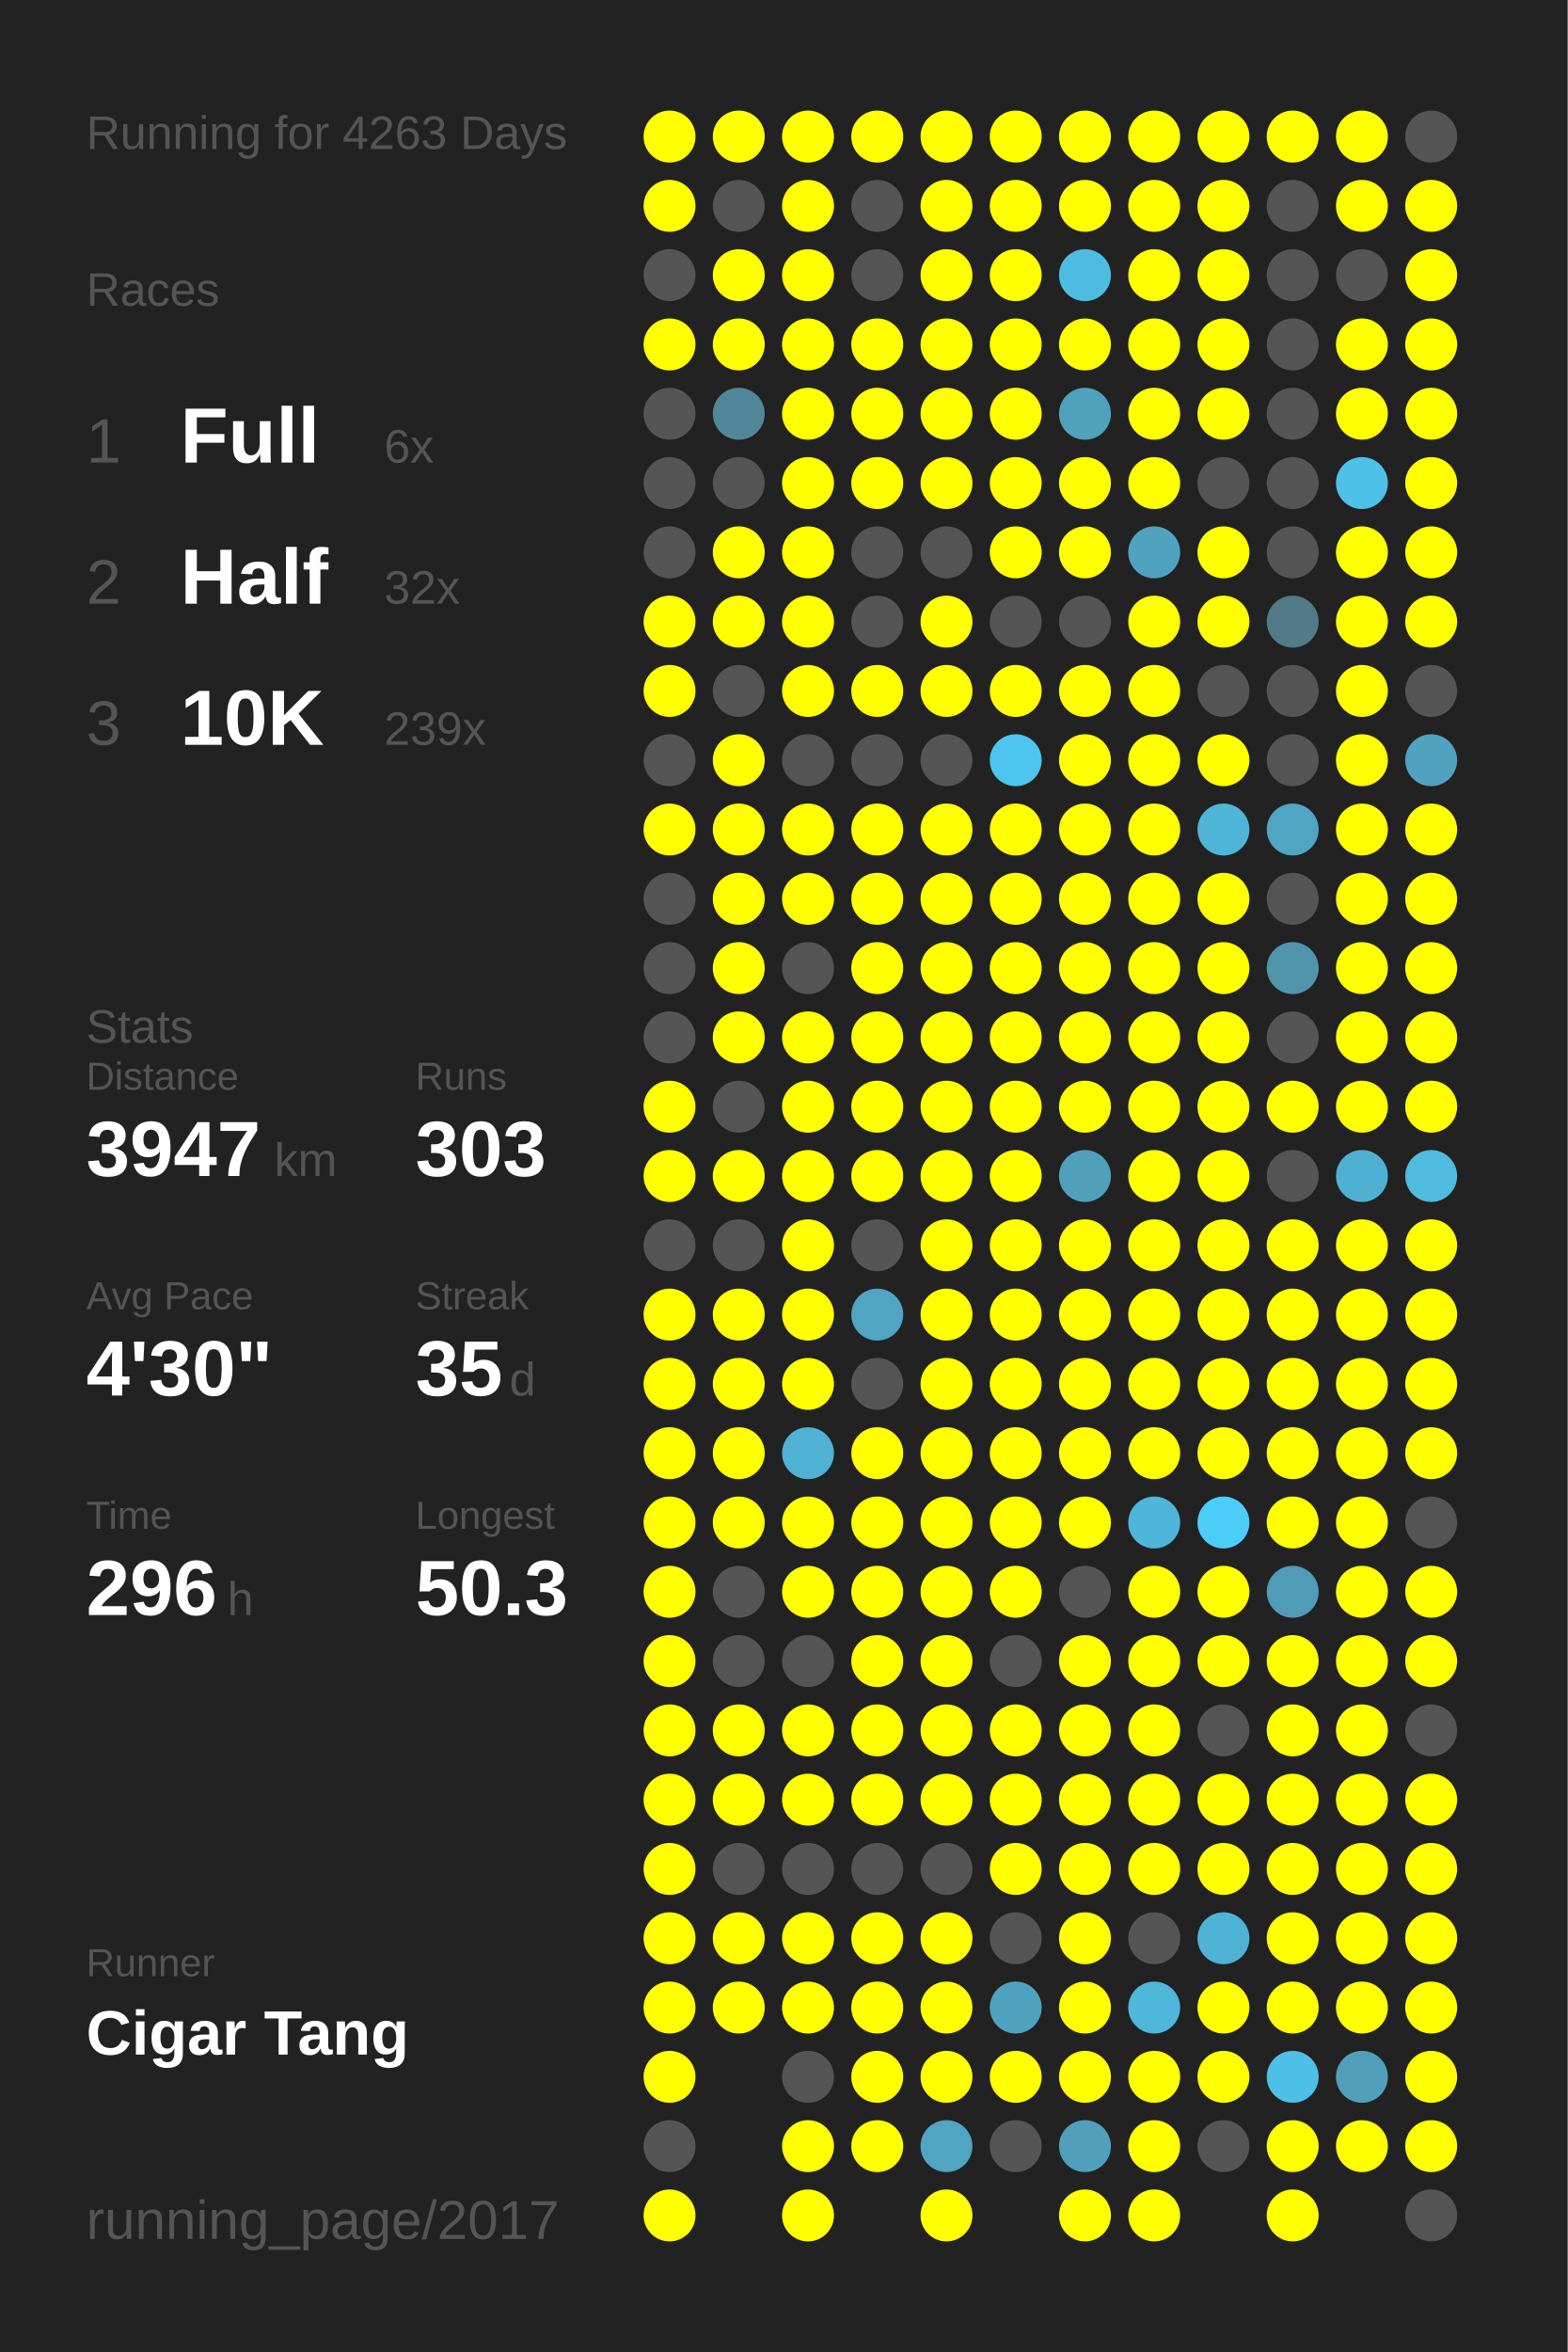
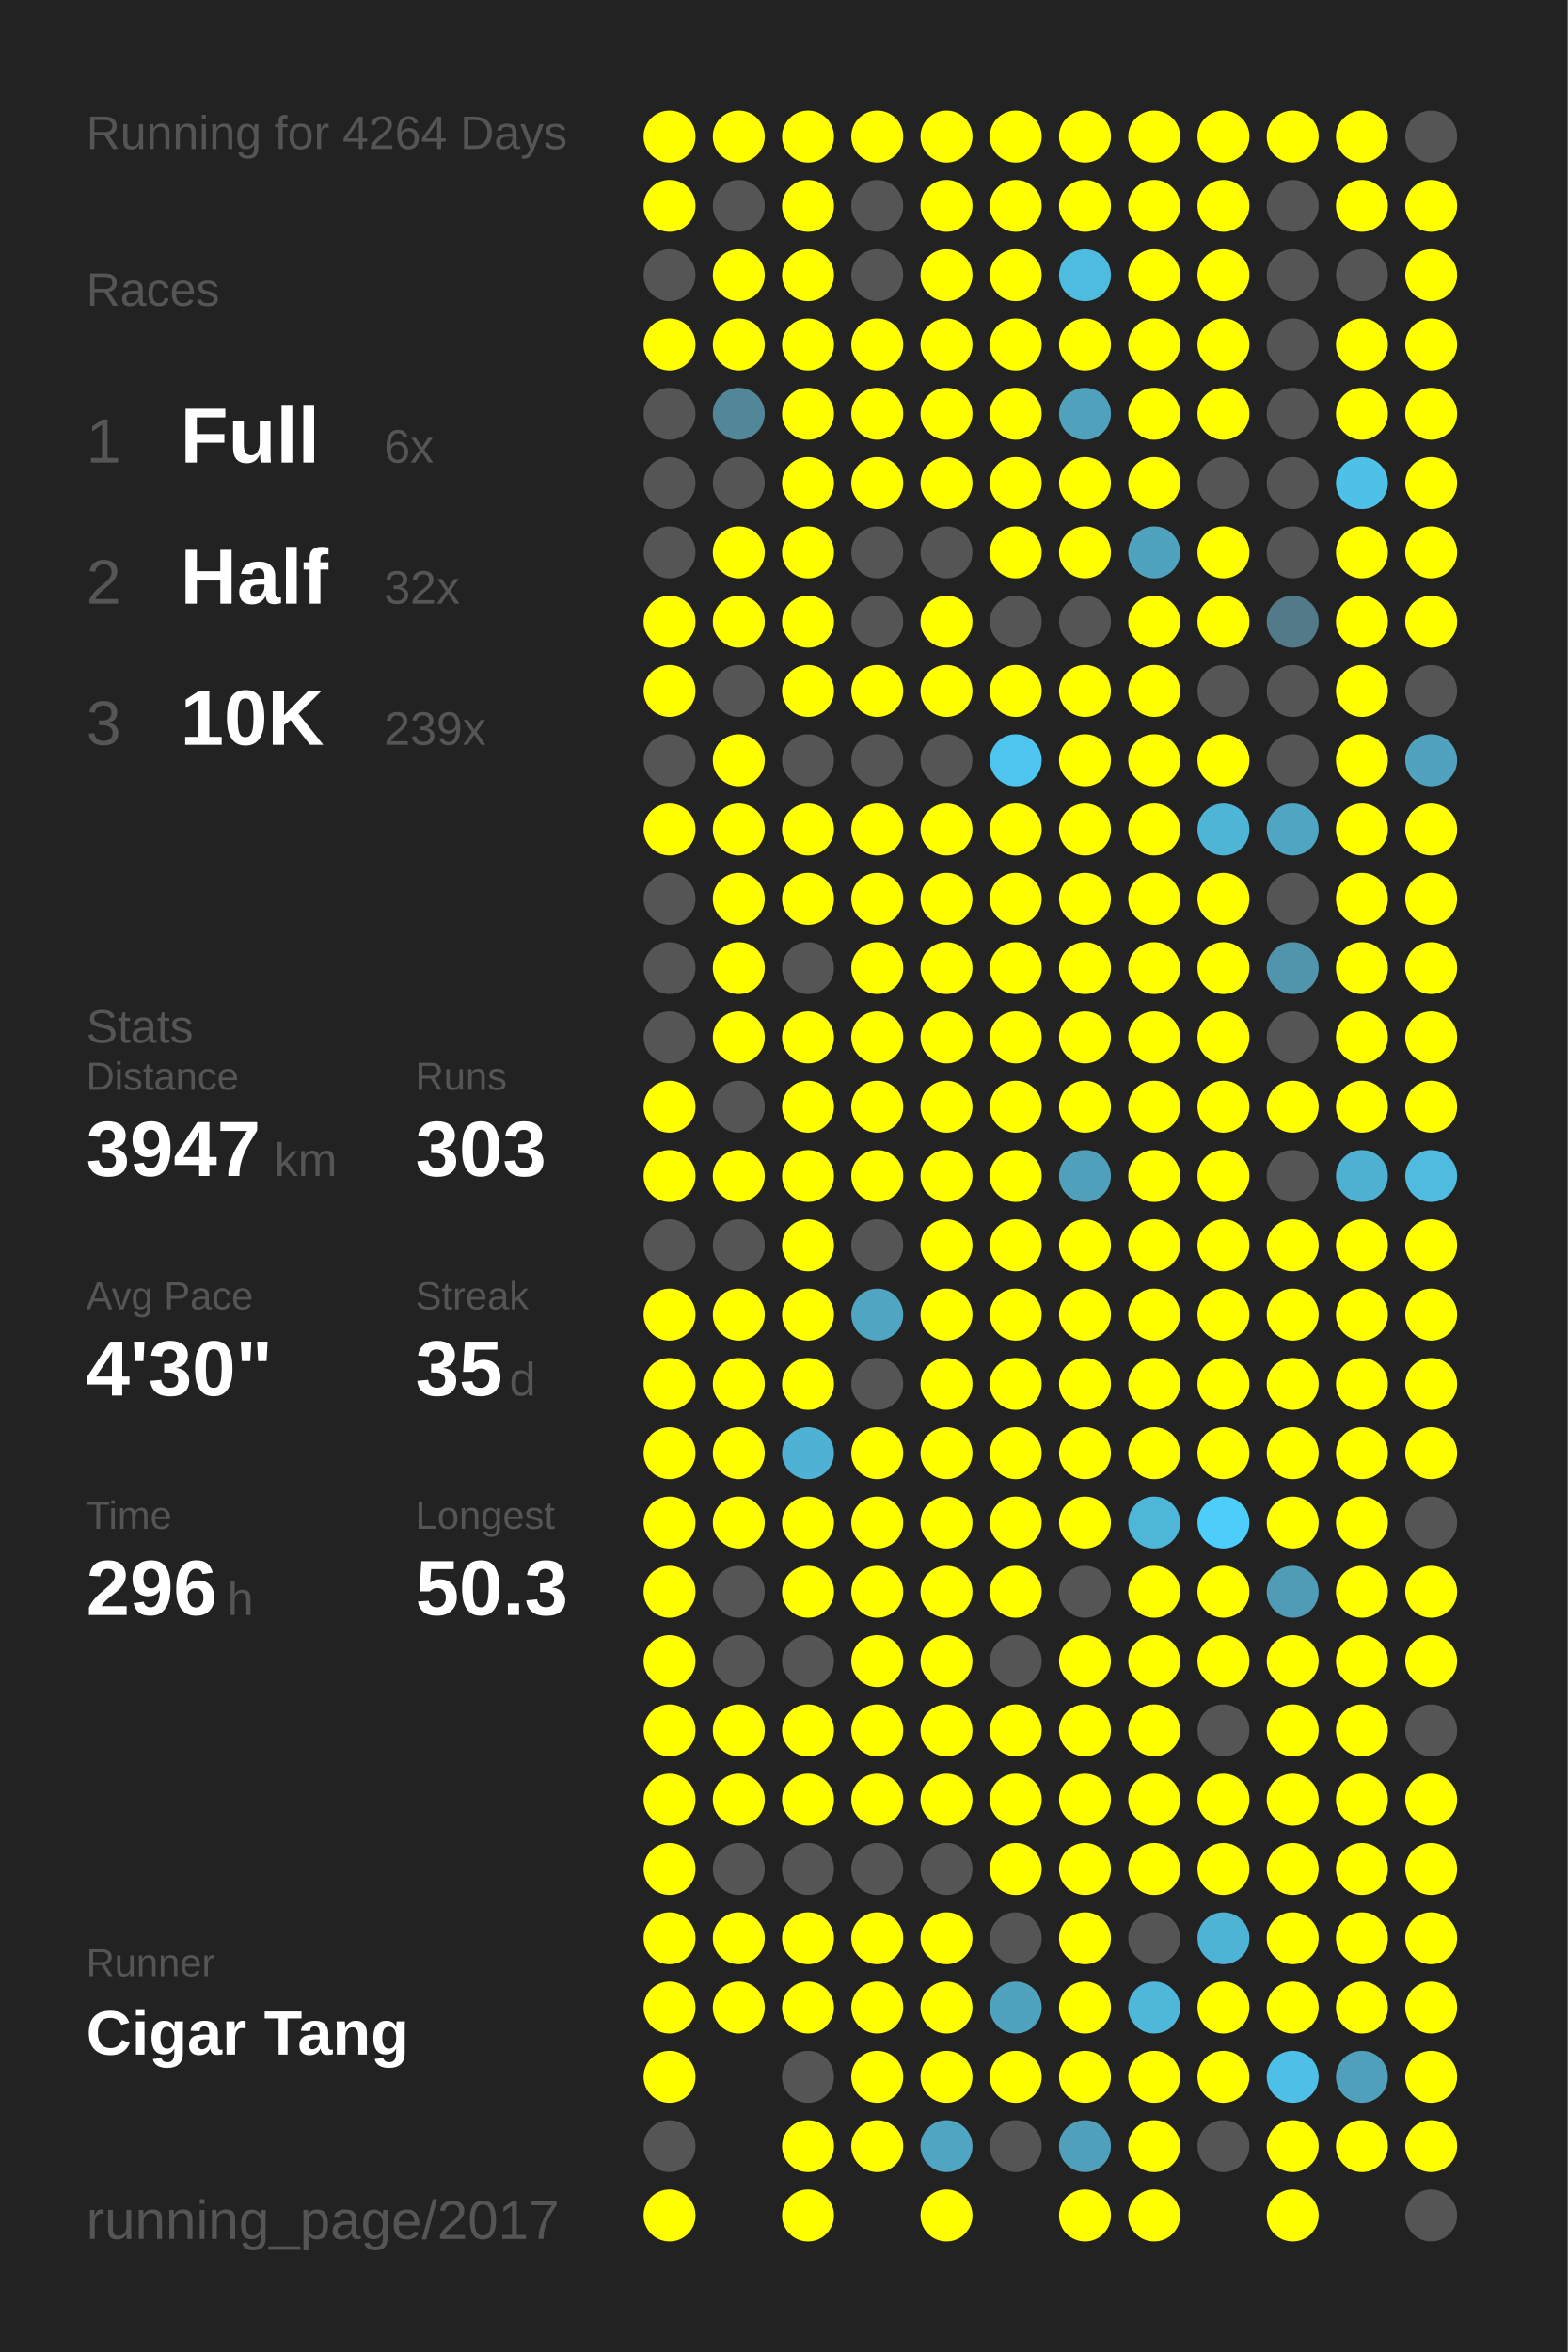
<svg xmlns="http://www.w3.org/2000/svg" baseProfile="full" height="300mm" version="1.1" viewBox="0,0,200,300" width="200mm">
  <defs />
  <rect fill="#222222" height="300" width="200" x="0" y="0" />
-   <text fill="#555555" style="font-size:6px; font-family:Arial;" x="11" y="19">Running for 4263 Days</text>
+   <text fill="#555555" style="font-size:6px; font-family:Arial;" x="11" y="19">Running for 4264 Days</text>
  <text fill="#555555" style="font-size:6px; font-family:Arial;" x="11" y="39">Races</text>
  <text fill="#555555" style="font-size:8px; font-family:Arial;" x="11" y="59">1</text>
  <text fill="#FFFFFF" style="font-size:10px; font-family:Arial; font-weight:bold;" x="23" y="59">Full</text>
  <text fill="#555555" style="font-size:6px; font-family:Arial;" x="49" y="59">6x</text>
  <text fill="#555555" style="font-size:8px; font-family:Arial;" x="11" y="77">2</text>
  <text fill="#FFFFFF" style="font-size:10px; font-family:Arial; font-weight:bold;" x="23" y="77">Half</text>
  <text fill="#555555" style="font-size:6px; font-family:Arial;" x="49" y="77">32x</text>
  <text fill="#555555" style="font-size:8px; font-family:Arial;" x="11" y="95">3</text>
  <text fill="#FFFFFF" style="font-size:10px; font-family:Arial; font-weight:bold;" x="23" y="95">10K</text>
  <text fill="#555555" style="font-size:6px; font-family:Arial;" x="49" y="95">239x</text>
  <text fill="#555555" style="font-size:6px; font-family:Arial;" x="11" y="133">Stats</text>
  <text fill="#555555" style="font-size:5px; font-family:Arial;" x="11" y="139">Distance</text>
  <text fill="#FFFFFF" style="font-size:10px; font-family:Arial; font-weight:bold;" x="11" y="150">3947</text>
  <text fill="#555555" style="font-size:6px; font-family:Arial;" x="35" y="150">km</text>
  <text fill="#555555" style="font-size:5px; font-family:Arial;" x="53" y="139">Runs</text>
  <text fill="#FFFFFF" style="font-size:10px; font-family:Arial; font-weight:bold;" x="53" y="150">303</text>
  <text fill="#555555" style="font-size:5px; font-family:Arial;" x="11" y="167">Avg Pace</text>
  <text fill="#FFFFFF" style="font-size:10px; font-family:Arial; font-weight:bold;" x="11" y="178">4'30"</text>
  <text fill="#555555" style="font-size:5px; font-family:Arial;" x="53" y="167">Streak</text>
  <text fill="#FFFFFF" style="font-size:10px; font-family:Arial; font-weight:bold;" x="53" y="178">35</text>
  <text fill="#555555" style="font-size:6px; font-family:Arial;" x="65" y="178">d</text>
  <text fill="#555555" style="font-size:5px; font-family:Arial;" x="11" y="195">Time</text>
  <text fill="#FFFFFF" style="font-size:10px; font-family:Arial; font-weight:bold;" x="11" y="206">296</text>
  <text fill="#555555" style="font-size:6px; font-family:Arial;" x="29" y="206">h</text>
  <text fill="#555555" style="font-size:5px; font-family:Arial;" x="53" y="195">Longest</text>
  <text fill="#FFFFFF" style="font-size:10px; font-family:Arial; font-weight:bold;" x="53" y="206">50.3</text>
  <text fill="#555555" style="font-size:5px; font-family:Arial;" x="11" y="252.065">Runner</text>
  <text fill="#FFFFFF" style="font-size:8px; font-family:Arial; font-weight:bold;" x="11" y="262.065">Cigar Tang</text>
  <text fill="#555555" style="font-size:7px; font-family:Arial;" x="11" y="285.581">running_page/2017</text>
  <circle cx="85.417" cy="17.419" fill="#FFFF00" r="3.312" />
  <circle cx="85.417" cy="26.258" fill="#FFFF00" r="3.312" />
  <circle cx="85.417" cy="35.097" fill="#555555" r="3.312" />
  <circle cx="85.417" cy="43.935" fill="#FFFF00" r="3.312" />
  <circle cx="85.417" cy="52.774" fill="#555555" r="3.312" />
  <circle cx="85.417" cy="61.613" fill="#555555" r="3.312" />
  <circle cx="85.417" cy="70.452" fill="#555555" r="3.312" />
  <circle cx="85.417" cy="79.29" fill="#FFFF00" r="3.312" />
  <circle cx="85.417" cy="88.129" fill="#FFFF00" r="3.312" />
  <circle cx="85.417" cy="96.968" fill="#555555" r="3.312" />
  <circle cx="85.417" cy="105.806" fill="#FFFF00" r="3.312" />
  <circle cx="85.417" cy="114.645" fill="#555555" r="3.312" />
  <circle cx="85.417" cy="123.484" fill="#555555" r="3.312" />
  <circle cx="85.417" cy="132.323" fill="#555555" r="3.312" />
  <circle cx="85.417" cy="141.161" fill="#FFFF00" r="3.312" />
  <circle cx="85.417" cy="150" fill="#FFFF00" r="3.312" />
  <circle cx="85.417" cy="158.839" fill="#555555" r="3.312" />
  <circle cx="85.417" cy="167.677" fill="#FFFF00" r="3.312" />
  <circle cx="85.417" cy="176.516" fill="#FFFF00" r="3.312" />
  <circle cx="85.417" cy="185.355" fill="#FFFF00" r="3.312" />
  <circle cx="85.417" cy="194.194" fill="#FFFF00" r="3.312" />
  <circle cx="85.417" cy="203.032" fill="#FFFF00" r="3.312" />
  <circle cx="85.417" cy="211.871" fill="#FFFF00" r="3.312" />
  <circle cx="85.417" cy="220.71" fill="#FFFF00" r="3.312" />
  <circle cx="85.417" cy="229.548" fill="#FFFF00" r="3.312" />
  <circle cx="85.417" cy="238.387" fill="#FFFF00" r="3.312" />
  <circle cx="85.417" cy="247.226" fill="#FFFF00" r="3.312" />
  <circle cx="85.417" cy="256.065" fill="#FFFF00" r="3.312" />
  <circle cx="85.417" cy="264.903" fill="#FFFF00" r="3.312" />
  <circle cx="85.417" cy="273.742" fill="#555555" r="3.312" />
  <circle cx="85.417" cy="282.581" fill="#FFFF00" r="3.312" />
  <circle cx="94.25" cy="17.419" fill="#FFFF00" r="3.312" />
  <circle cx="94.25" cy="26.258" fill="#555555" r="3.312" />
  <circle cx="94.25" cy="35.097" fill="#FFFF00" r="3.312" />
  <circle cx="94.25" cy="43.935" fill="#FFFF00" r="3.312" />
  <circle cx="94.25" cy="52.774" fill="#518799" r="3.312" />
  <circle cx="94.25" cy="61.613" fill="#555555" r="3.312" />
  <circle cx="94.25" cy="70.452" fill="#FFFF00" r="3.312" />
  <circle cx="94.25" cy="79.29" fill="#FFFF00" r="3.312" />
  <circle cx="94.25" cy="88.129" fill="#555555" r="3.312" />
  <circle cx="94.25" cy="96.968" fill="#FFFF00" r="3.312" />
  <circle cx="94.25" cy="105.806" fill="#FFFF00" r="3.312" />
  <circle cx="94.25" cy="114.645" fill="#FFFF00" r="3.312" />
  <circle cx="94.25" cy="123.484" fill="#FFFF00" r="3.312" />
  <circle cx="94.25" cy="132.323" fill="#FFFF00" r="3.312" />
  <circle cx="94.25" cy="141.161" fill="#555555" r="3.312" />
  <circle cx="94.25" cy="150" fill="#FFFF00" r="3.312" />
  <circle cx="94.25" cy="158.839" fill="#555555" r="3.312" />
  <circle cx="94.25" cy="167.677" fill="#FFFF00" r="3.312" />
  <circle cx="94.25" cy="176.516" fill="#FFFF00" r="3.312" />
  <circle cx="94.25" cy="185.355" fill="#FFFF00" r="3.312" />
  <circle cx="94.25" cy="194.194" fill="#FFFF00" r="3.312" />
  <circle cx="94.25" cy="203.032" fill="#555555" r="3.312" />
  <circle cx="94.25" cy="211.871" fill="#555555" r="3.312" />
  <circle cx="94.25" cy="220.71" fill="#FFFF00" r="3.312" />
  <circle cx="94.25" cy="229.548" fill="#FFFF00" r="3.312" />
  <circle cx="94.25" cy="238.387" fill="#555555" r="3.312" />
  <circle cx="94.25" cy="247.226" fill="#FFFF00" r="3.312" />
  <circle cx="94.25" cy="256.065" fill="#FFFF00" r="3.312" />
  <circle cx="103.083" cy="17.419" fill="#FFFF00" r="3.312" />
  <circle cx="103.083" cy="26.258" fill="#FFFF00" r="3.312" />
  <circle cx="103.083" cy="35.097" fill="#FFFF00" r="3.312" />
  <circle cx="103.083" cy="43.935" fill="#FFFF00" r="3.312" />
  <circle cx="103.083" cy="52.774" fill="#FFFF00" r="3.312" />
  <circle cx="103.083" cy="61.613" fill="#FFFF00" r="3.312" />
  <circle cx="103.083" cy="70.452" fill="#FFFF00" r="3.312" />
  <circle cx="103.083" cy="79.29" fill="#FFFF00" r="3.312" />
  <circle cx="103.083" cy="88.129" fill="#FFFF00" r="3.312" />
  <circle cx="103.083" cy="96.968" fill="#555555" r="3.312" />
  <circle cx="103.083" cy="105.806" fill="#FFFF00" r="3.312" />
  <circle cx="103.083" cy="114.645" fill="#FFFF00" r="3.312" />
  <circle cx="103.083" cy="123.484" fill="#555555" r="3.312" />
  <circle cx="103.083" cy="132.323" fill="#FFFF00" r="3.312" />
  <circle cx="103.083" cy="141.161" fill="#FFFF00" r="3.312" />
  <circle cx="103.083" cy="150" fill="#FFFF00" r="3.312" />
  <circle cx="103.083" cy="158.839" fill="#FFFF00" r="3.312" />
  <circle cx="103.083" cy="167.677" fill="#FFFF00" r="3.312" />
  <circle cx="103.083" cy="176.516" fill="#FFFF00" r="3.312" />
  <circle cx="103.083" cy="185.355" fill="#4fb1d3" r="3.312" />
  <circle cx="103.083" cy="194.194" fill="#FFFF00" r="3.312" />
  <circle cx="103.083" cy="203.032" fill="#FFFF00" r="3.312" />
  <circle cx="103.083" cy="211.871" fill="#555555" r="3.312" />
  <circle cx="103.083" cy="220.71" fill="#FFFF00" r="3.312" />
  <circle cx="103.083" cy="229.548" fill="#FFFF00" r="3.312" />
  <circle cx="103.083" cy="238.387" fill="#555555" r="3.312" />
  <circle cx="103.083" cy="247.226" fill="#FFFF00" r="3.312" />
  <circle cx="103.083" cy="256.065" fill="#FFFF00" r="3.312" />
  <circle cx="103.083" cy="264.903" fill="#555555" r="3.312" />
  <circle cx="103.083" cy="273.742" fill="#FFFF00" r="3.312" />
  <circle cx="103.083" cy="282.581" fill="#FFFF00" r="3.312" />
  <circle cx="111.917" cy="17.419" fill="#FFFF00" r="3.312" />
  <circle cx="111.917" cy="26.258" fill="#555555" r="3.312" />
  <circle cx="111.917" cy="35.097" fill="#555555" r="3.312" />
  <circle cx="111.917" cy="43.935" fill="#FFFF00" r="3.312" />
  <circle cx="111.917" cy="52.774" fill="#FFFF00" r="3.312" />
  <circle cx="111.917" cy="61.613" fill="#FFFF00" r="3.312" />
  <circle cx="111.917" cy="70.452" fill="#555555" r="3.312" />
  <circle cx="111.917" cy="79.29" fill="#555555" r="3.312" />
  <circle cx="111.917" cy="88.129" fill="#FFFF00" r="3.312" />
  <circle cx="111.917" cy="96.968" fill="#555555" r="3.312" />
  <circle cx="111.917" cy="105.806" fill="#FFFF00" r="3.312" />
  <circle cx="111.917" cy="114.645" fill="#FFFF00" r="3.312" />
  <circle cx="111.917" cy="123.484" fill="#FFFF00" r="3.312" />
  <circle cx="111.917" cy="132.323" fill="#FFFF00" r="3.312" />
  <circle cx="111.917" cy="141.161" fill="#FFFF00" r="3.312" />
  <circle cx="111.917" cy="150" fill="#FFFF00" r="3.312" />
  <circle cx="111.917" cy="158.839" fill="#555555" r="3.312" />
  <circle cx="111.917" cy="167.677" fill="#4fa5c2" r="3.312" />
  <circle cx="111.917" cy="176.516" fill="#555555" r="3.312" />
  <circle cx="111.917" cy="185.355" fill="#FFFF00" r="3.312" />
  <circle cx="111.917" cy="194.194" fill="#FFFF00" r="3.312" />
  <circle cx="111.917" cy="203.032" fill="#FFFF00" r="3.312" />
  <circle cx="111.917" cy="211.871" fill="#FFFF00" r="3.312" />
  <circle cx="111.917" cy="220.71" fill="#FFFF00" r="3.312" />
  <circle cx="111.917" cy="229.548" fill="#FFFF00" r="3.312" />
  <circle cx="111.917" cy="238.387" fill="#555555" r="3.312" />
  <circle cx="111.917" cy="247.226" fill="#FFFF00" r="3.312" />
  <circle cx="111.917" cy="256.065" fill="#FFFF00" r="3.312" />
  <circle cx="111.917" cy="264.903" fill="#FFFF00" r="3.312" />
  <circle cx="111.917" cy="273.742" fill="#FFFF00" r="3.312" />
  <circle cx="120.75" cy="17.419" fill="#FFFF00" r="3.312" />
  <circle cx="120.75" cy="26.258" fill="#FFFF00" r="3.312" />
  <circle cx="120.75" cy="35.097" fill="#FFFF00" r="3.312" />
  <circle cx="120.75" cy="43.935" fill="#FFFF00" r="3.312" />
  <circle cx="120.75" cy="52.774" fill="#FFFF00" r="3.312" />
  <circle cx="120.75" cy="61.613" fill="#FFFF00" r="3.312" />
  <circle cx="120.75" cy="70.452" fill="#555555" r="3.312" />
  <circle cx="120.75" cy="79.29" fill="#FFFF00" r="3.312" />
  <circle cx="120.75" cy="88.129" fill="#FFFF00" r="3.312" />
  <circle cx="120.75" cy="96.968" fill="#555555" r="3.312" />
  <circle cx="120.75" cy="105.806" fill="#FFFF00" r="3.312" />
  <circle cx="120.75" cy="114.645" fill="#FFFF00" r="3.312" />
  <circle cx="120.75" cy="123.484" fill="#FFFF00" r="3.312" />
  <circle cx="120.75" cy="132.323" fill="#FFFF00" r="3.312" />
  <circle cx="120.75" cy="141.161" fill="#FFFF00" r="3.312" />
  <circle cx="120.75" cy="150" fill="#FFFF00" r="3.312" />
  <circle cx="120.75" cy="158.839" fill="#FFFF00" r="3.312" />
  <circle cx="120.75" cy="167.677" fill="#FFFF00" r="3.312" />
  <circle cx="120.75" cy="176.516" fill="#FFFF00" r="3.312" />
  <circle cx="120.75" cy="185.355" fill="#FFFF00" r="3.312" />
  <circle cx="120.75" cy="194.194" fill="#FFFF00" r="3.312" />
  <circle cx="120.75" cy="203.032" fill="#FFFF00" r="3.312" />
  <circle cx="120.75" cy="211.871" fill="#FFFF00" r="3.312" />
  <circle cx="120.75" cy="220.71" fill="#FFFF00" r="3.312" />
  <circle cx="120.75" cy="229.548" fill="#FFFF00" r="3.312" />
  <circle cx="120.75" cy="238.387" fill="#555555" r="3.312" />
  <circle cx="120.75" cy="247.226" fill="#FFFF00" r="3.312" />
  <circle cx="120.75" cy="256.065" fill="#FFFF00" r="3.312" />
  <circle cx="120.75" cy="264.903" fill="#FFFF00" r="3.312" />
  <circle cx="120.75" cy="273.742" fill="#4fa5c2" r="3.312" />
  <circle cx="120.75" cy="282.581" fill="#FFFF00" r="3.312" />
  <circle cx="129.583" cy="17.419" fill="#FFFF00" r="3.312" />
  <circle cx="129.583" cy="26.258" fill="#FFFF00" r="3.312" />
  <circle cx="129.583" cy="35.097" fill="#FFFF00" r="3.312" />
  <circle cx="129.583" cy="43.935" fill="#FFFF00" r="3.312" />
  <circle cx="129.583" cy="52.774" fill="#FFFF00" r="3.312" />
  <circle cx="129.583" cy="61.613" fill="#FFFF00" r="3.312" />
  <circle cx="129.583" cy="70.452" fill="#FFFF00" r="3.312" />
  <circle cx="129.583" cy="79.29" fill="#555555" r="3.312" />
  <circle cx="129.583" cy="88.129" fill="#FFFF00" r="3.312" />
  <circle cx="129.583" cy="96.968" fill="#4dc5ee" r="3.312" />
  <circle cx="129.583" cy="105.806" fill="#FFFF00" r="3.312" />
  <circle cx="129.583" cy="114.645" fill="#FFFF00" r="3.312" />
  <circle cx="129.583" cy="123.484" fill="#FFFF00" r="3.312" />
  <circle cx="129.583" cy="132.323" fill="#FFFF00" r="3.312" />
  <circle cx="129.583" cy="141.161" fill="#FFFF00" r="3.312" />
  <circle cx="129.583" cy="150" fill="#FFFF00" r="3.312" />
  <circle cx="129.583" cy="158.839" fill="#FFFF00" r="3.312" />
  <circle cx="129.583" cy="167.677" fill="#FFFF00" r="3.312" />
  <circle cx="129.583" cy="176.516" fill="#FFFF00" r="3.312" />
  <circle cx="129.583" cy="185.355" fill="#FFFF00" r="3.312" />
  <circle cx="129.583" cy="194.194" fill="#FFFF00" r="3.312" />
  <circle cx="129.583" cy="203.032" fill="#FFFF00" r="3.312" />
  <circle cx="129.583" cy="211.871" fill="#555555" r="3.312" />
  <circle cx="129.583" cy="220.71" fill="#FFFF00" r="3.312" />
  <circle cx="129.583" cy="229.548" fill="#FFFF00" r="3.312" />
  <circle cx="129.583" cy="238.387" fill="#FFFF00" r="3.312" />
  <circle cx="129.583" cy="247.226" fill="#555555" r="3.312" />
  <circle cx="129.583" cy="256.065" fill="#4fa3bf" r="3.312" />
  <circle cx="129.583" cy="264.903" fill="#FFFF00" r="3.312" />
  <circle cx="129.583" cy="273.742" fill="#555555" r="3.312" />
  <circle cx="138.417" cy="17.419" fill="#FFFF00" r="3.312" />
  <circle cx="138.417" cy="26.258" fill="#FFFF00" r="3.312" />
  <circle cx="138.417" cy="35.097" fill="#4ebce1" r="3.312" />
  <circle cx="138.417" cy="43.935" fill="#FFFF00" r="3.312" />
  <circle cx="138.417" cy="52.774" fill="#50a1bc" r="3.312" />
  <circle cx="138.417" cy="61.613" fill="#FFFF00" r="3.312" />
  <circle cx="138.417" cy="70.452" fill="#FFFF00" r="3.312" />
  <circle cx="138.417" cy="79.29" fill="#555555" r="3.312" />
  <circle cx="138.417" cy="88.129" fill="#FFFF00" r="3.312" />
  <circle cx="138.417" cy="96.968" fill="#FFFF00" r="3.312" />
  <circle cx="138.417" cy="105.806" fill="#FFFF00" r="3.312" />
  <circle cx="138.417" cy="114.645" fill="#FFFF00" r="3.312" />
  <circle cx="138.417" cy="123.484" fill="#FFFF00" r="3.312" />
  <circle cx="138.417" cy="132.323" fill="#FFFF00" r="3.312" />
  <circle cx="138.417" cy="141.161" fill="#FFFF00" r="3.312" />
  <circle cx="138.417" cy="150" fill="#50a0bb" r="3.312" />
  <circle cx="138.417" cy="158.839" fill="#FFFF00" r="3.312" />
  <circle cx="138.417" cy="167.677" fill="#FFFF00" r="3.312" />
  <circle cx="138.417" cy="176.516" fill="#FFFF00" r="3.312" />
  <circle cx="138.417" cy="185.355" fill="#FFFF00" r="3.312" />
  <circle cx="138.417" cy="194.194" fill="#FFFF00" r="3.312" />
  <circle cx="138.417" cy="203.032" fill="#555555" r="3.312" />
  <circle cx="138.417" cy="211.871" fill="#FFFF00" r="3.312" />
  <circle cx="138.417" cy="220.71" fill="#FFFF00" r="3.312" />
  <circle cx="138.417" cy="229.548" fill="#FFFF00" r="3.312" />
  <circle cx="138.417" cy="238.387" fill="#FFFF00" r="3.312" />
  <circle cx="138.417" cy="247.226" fill="#FFFF00" r="3.312" />
  <circle cx="138.417" cy="256.065" fill="#FFFF00" r="3.312" />
  <circle cx="138.417" cy="264.903" fill="#FFFF00" r="3.312" />
  <circle cx="138.417" cy="273.742" fill="#50a0bc" r="3.312" />
  <circle cx="138.417" cy="282.581" fill="#FFFF00" r="3.312" />
  <circle cx="147.25" cy="17.419" fill="#FFFF00" r="3.312" />
  <circle cx="147.25" cy="26.258" fill="#FFFF00" r="3.312" />
  <circle cx="147.25" cy="35.097" fill="#FFFF00" r="3.312" />
  <circle cx="147.25" cy="43.935" fill="#FFFF00" r="3.312" />
  <circle cx="147.25" cy="52.774" fill="#FFFF00" r="3.312" />
  <circle cx="147.25" cy="61.613" fill="#FFFF00" r="3.312" />
  <circle cx="147.25" cy="70.452" fill="#4fa3bf" r="3.312" />
  <circle cx="147.25" cy="79.29" fill="#FFFF00" r="3.312" />
  <circle cx="147.25" cy="88.129" fill="#FFFF00" r="3.312" />
  <circle cx="147.25" cy="96.968" fill="#FFFF00" r="3.312" />
  <circle cx="147.25" cy="105.806" fill="#FFFF00" r="3.312" />
  <circle cx="147.25" cy="114.645" fill="#FFFF00" r="3.312" />
  <circle cx="147.25" cy="123.484" fill="#FFFF00" r="3.312" />
  <circle cx="147.25" cy="132.323" fill="#FFFF00" r="3.312" />
  <circle cx="147.25" cy="141.161" fill="#FFFF00" r="3.312" />
  <circle cx="147.25" cy="150" fill="#FFFF00" r="3.312" />
  <circle cx="147.25" cy="158.839" fill="#FFFF00" r="3.312" />
  <circle cx="147.25" cy="167.677" fill="#FFFF00" r="3.312" />
  <circle cx="147.25" cy="176.516" fill="#FFFF00" r="3.312" />
  <circle cx="147.25" cy="185.355" fill="#FFFF00" r="3.312" />
  <circle cx="147.25" cy="194.194" fill="#4eb6d9" r="3.312" />
  <circle cx="147.25" cy="203.032" fill="#FFFF00" r="3.312" />
  <circle cx="147.25" cy="211.871" fill="#FFFF00" r="3.312" />
  <circle cx="147.25" cy="220.71" fill="#FFFF00" r="3.312" />
  <circle cx="147.25" cy="229.548" fill="#FFFF00" r="3.312" />
  <circle cx="147.25" cy="238.387" fill="#FFFF00" r="3.312" />
  <circle cx="147.25" cy="247.226" fill="#555555" r="3.312" />
  <circle cx="147.25" cy="256.065" fill="#4eb7da" r="3.312" />
  <circle cx="147.25" cy="264.903" fill="#FFFF00" r="3.312" />
  <circle cx="147.25" cy="273.742" fill="#FFFF00" r="3.312" />
  <circle cx="147.25" cy="282.581" fill="#FFFF00" r="3.312" />
  <circle cx="156.083" cy="17.419" fill="#FFFF00" r="3.312" />
  <circle cx="156.083" cy="26.258" fill="#FFFF00" r="3.312" />
  <circle cx="156.083" cy="35.097" fill="#FFFF00" r="3.312" />
  <circle cx="156.083" cy="43.935" fill="#FFFF00" r="3.312" />
  <circle cx="156.083" cy="52.774" fill="#FFFF00" r="3.312" />
  <circle cx="156.083" cy="61.613" fill="#555555" r="3.312" />
  <circle cx="156.083" cy="70.452" fill="#FFFF00" r="3.312" />
  <circle cx="156.083" cy="79.29" fill="#FFFF00" r="3.312" />
  <circle cx="156.083" cy="88.129" fill="#555555" r="3.312" />
  <circle cx="156.083" cy="96.968" fill="#FFFF00" r="3.312" />
  <circle cx="156.083" cy="105.806" fill="#4eb5d7" r="3.312" />
  <circle cx="156.083" cy="114.645" fill="#FFFF00" r="3.312" />
  <circle cx="156.083" cy="123.484" fill="#FFFF00" r="3.312" />
  <circle cx="156.083" cy="132.323" fill="#FFFF00" r="3.312" />
  <circle cx="156.083" cy="141.161" fill="#FFFF00" r="3.312" />
  <circle cx="156.083" cy="150" fill="#FFFF00" r="3.312" />
  <circle cx="156.083" cy="158.839" fill="#FFFF00" r="3.312" />
  <circle cx="156.083" cy="167.677" fill="#FFFF00" r="3.312" />
  <circle cx="156.083" cy="176.516" fill="#FFFF00" r="3.312" />
  <circle cx="156.083" cy="185.355" fill="#FFFF00" r="3.312" />
  <circle cx="156.083" cy="194.194" fill="#4dcdf9" r="3.312" />
  <circle cx="156.083" cy="203.032" fill="#FFFF00" r="3.312" />
  <circle cx="156.083" cy="211.871" fill="#FFFF00" r="3.312" />
  <circle cx="156.083" cy="220.71" fill="#555555" r="3.312" />
  <circle cx="156.083" cy="229.548" fill="#FFFF00" r="3.312" />
  <circle cx="156.083" cy="238.387" fill="#FFFF00" r="3.312" />
  <circle cx="156.083" cy="247.226" fill="#4eb3d5" r="3.312" />
  <circle cx="156.083" cy="256.065" fill="#FFFF00" r="3.312" />
  <circle cx="156.083" cy="264.903" fill="#FFFF00" r="3.312" />
  <circle cx="156.083" cy="273.742" fill="#555555" r="3.312" />
  <circle cx="164.917" cy="17.419" fill="#FFFF00" r="3.312" />
  <circle cx="164.917" cy="26.258" fill="#555555" r="3.312" />
  <circle cx="164.917" cy="35.097" fill="#555555" r="3.312" />
  <circle cx="164.917" cy="43.935" fill="#555555" r="3.312" />
  <circle cx="164.917" cy="52.774" fill="#555555" r="3.312" />
  <circle cx="164.917" cy="61.613" fill="#555555" r="3.312" />
  <circle cx="164.917" cy="70.452" fill="#555555" r="3.312" />
  <circle cx="164.917" cy="79.29" fill="#527a88" r="3.312" />
  <circle cx="164.917" cy="88.129" fill="#555555" r="3.312" />
  <circle cx="164.917" cy="96.968" fill="#555555" r="3.312" />
  <circle cx="164.917" cy="105.806" fill="#4fa5c2" r="3.312" />
  <circle cx="164.917" cy="114.645" fill="#555555" r="3.312" />
  <circle cx="164.917" cy="123.484" fill="#5095ac" r="3.312" />
  <circle cx="164.917" cy="132.323" fill="#555555" r="3.312" />
  <circle cx="164.917" cy="141.161" fill="#FFFF00" r="3.312" />
  <circle cx="164.917" cy="150" fill="#555555" r="3.312" />
  <circle cx="164.917" cy="158.839" fill="#FFFF00" r="3.312" />
  <circle cx="164.917" cy="167.677" fill="#FFFF00" r="3.312" />
  <circle cx="164.917" cy="176.516" fill="#FFFF00" r="3.312" />
  <circle cx="164.917" cy="185.355" fill="#FFFF00" r="3.312" />
  <circle cx="164.917" cy="194.194" fill="#FFFF00" r="3.312" />
  <circle cx="164.917" cy="203.032" fill="#509bb5" r="3.312" />
  <circle cx="164.917" cy="211.871" fill="#FFFF00" r="3.312" />
  <circle cx="164.917" cy="220.71" fill="#FFFF00" r="3.312" />
  <circle cx="164.917" cy="229.548" fill="#FFFF00" r="3.312" />
  <circle cx="164.917" cy="238.387" fill="#FFFF00" r="3.312" />
  <circle cx="164.917" cy="247.226" fill="#FFFF00" r="3.312" />
  <circle cx="164.917" cy="256.065" fill="#FFFF00" r="3.312" />
  <circle cx="164.917" cy="264.903" fill="#4ebfe6" r="3.312" />
  <circle cx="164.917" cy="273.742" fill="#FFFF00" r="3.312" />
  <circle cx="164.917" cy="282.581" fill="#FFFF00" r="3.312" />
  <circle cx="173.75" cy="17.419" fill="#FFFF00" r="3.312" />
  <circle cx="173.75" cy="26.258" fill="#FFFF00" r="3.312" />
  <circle cx="173.75" cy="35.097" fill="#555555" r="3.312" />
  <circle cx="173.75" cy="43.935" fill="#FFFF00" r="3.312" />
  <circle cx="173.75" cy="52.774" fill="#FFFF00" r="3.312" />
  <circle cx="173.75" cy="61.613" fill="#4ec1e9" r="3.312" />
  <circle cx="173.75" cy="70.452" fill="#FFFF00" r="3.312" />
  <circle cx="173.75" cy="79.29" fill="#FFFF00" r="3.312" />
  <circle cx="173.75" cy="88.129" fill="#FFFF00" r="3.312" />
  <circle cx="173.75" cy="96.968" fill="#FFFF00" r="3.312" />
  <circle cx="173.75" cy="105.806" fill="#FFFF00" r="3.312" />
  <circle cx="173.75" cy="114.645" fill="#FFFF00" r="3.312" />
  <circle cx="173.75" cy="123.484" fill="#FFFF00" r="3.312" />
  <circle cx="173.75" cy="132.323" fill="#FFFF00" r="3.312" />
  <circle cx="173.75" cy="141.161" fill="#FFFF00" r="3.312" />
  <circle cx="173.75" cy="150" fill="#4fb1d2" r="3.312" />
  <circle cx="173.75" cy="158.839" fill="#FFFF00" r="3.312" />
  <circle cx="173.75" cy="167.677" fill="#FFFF00" r="3.312" />
  <circle cx="173.75" cy="176.516" fill="#FFFF00" r="3.312" />
  <circle cx="173.75" cy="185.355" fill="#FFFF00" r="3.312" />
  <circle cx="173.75" cy="194.194" fill="#FFFF00" r="3.312" />
  <circle cx="173.75" cy="203.032" fill="#FFFF00" r="3.312" />
  <circle cx="173.75" cy="211.871" fill="#FFFF00" r="3.312" />
  <circle cx="173.75" cy="220.71" fill="#FFFF00" r="3.312" />
  <circle cx="173.75" cy="229.548" fill="#FFFF00" r="3.312" />
  <circle cx="173.75" cy="238.387" fill="#FFFF00" r="3.312" />
  <circle cx="173.75" cy="247.226" fill="#FFFF00" r="3.312" />
  <circle cx="173.75" cy="256.065" fill="#FFFF00" r="3.312" />
  <circle cx="173.75" cy="264.903" fill="#50a0bb" r="3.312" />
  <circle cx="173.75" cy="273.742" fill="#FFFF00" r="3.312" />
  <circle cx="182.583" cy="17.419" fill="#555555" r="3.312" />
  <circle cx="182.583" cy="26.258" fill="#FFFF00" r="3.312" />
  <circle cx="182.583" cy="35.097" fill="#FFFF00" r="3.312" />
  <circle cx="182.583" cy="43.935" fill="#FFFF00" r="3.312" />
  <circle cx="182.583" cy="52.774" fill="#FFFF00" r="3.312" />
  <circle cx="182.583" cy="61.613" fill="#FFFF00" r="3.312" />
  <circle cx="182.583" cy="70.452" fill="#FFFF00" r="3.312" />
  <circle cx="182.583" cy="79.29" fill="#FFFF00" r="3.312" />
  <circle cx="182.583" cy="88.129" fill="#555555" r="3.312" />
  <circle cx="182.583" cy="96.968" fill="#50a2be" r="3.312" />
  <circle cx="182.583" cy="105.806" fill="#FFFF00" r="3.312" />
  <circle cx="182.583" cy="114.645" fill="#FFFF00" r="3.312" />
  <circle cx="182.583" cy="123.484" fill="#FFFF00" r="3.312" />
  <circle cx="182.583" cy="132.323" fill="#FFFF00" r="3.312" />
  <circle cx="182.583" cy="141.161" fill="#FFFF00" r="3.312" />
  <circle cx="182.583" cy="150" fill="#4ebbdf" r="3.312" />
  <circle cx="182.583" cy="158.839" fill="#FFFF00" r="3.312" />
  <circle cx="182.583" cy="167.677" fill="#FFFF00" r="3.312" />
  <circle cx="182.583" cy="176.516" fill="#FFFF00" r="3.312" />
  <circle cx="182.583" cy="185.355" fill="#FFFF00" r="3.312" />
  <circle cx="182.583" cy="194.194" fill="#555555" r="3.312" />
  <circle cx="182.583" cy="203.032" fill="#FFFF00" r="3.312" />
  <circle cx="182.583" cy="211.871" fill="#FFFF00" r="3.312" />
  <circle cx="182.583" cy="220.71" fill="#555555" r="3.312" />
  <circle cx="182.583" cy="229.548" fill="#FFFF00" r="3.312" />
  <circle cx="182.583" cy="238.387" fill="#FFFF00" r="3.312" />
  <circle cx="182.583" cy="247.226" fill="#FFFF00" r="3.312" />
  <circle cx="182.583" cy="256.065" fill="#FFFF00" r="3.312" />
  <circle cx="182.583" cy="264.903" fill="#FFFF00" r="3.312" />
  <circle cx="182.583" cy="273.742" fill="#FFFF00" r="3.312" />
  <circle cx="182.583" cy="282.581" fill="#555555" r="3.312" />
</svg>
